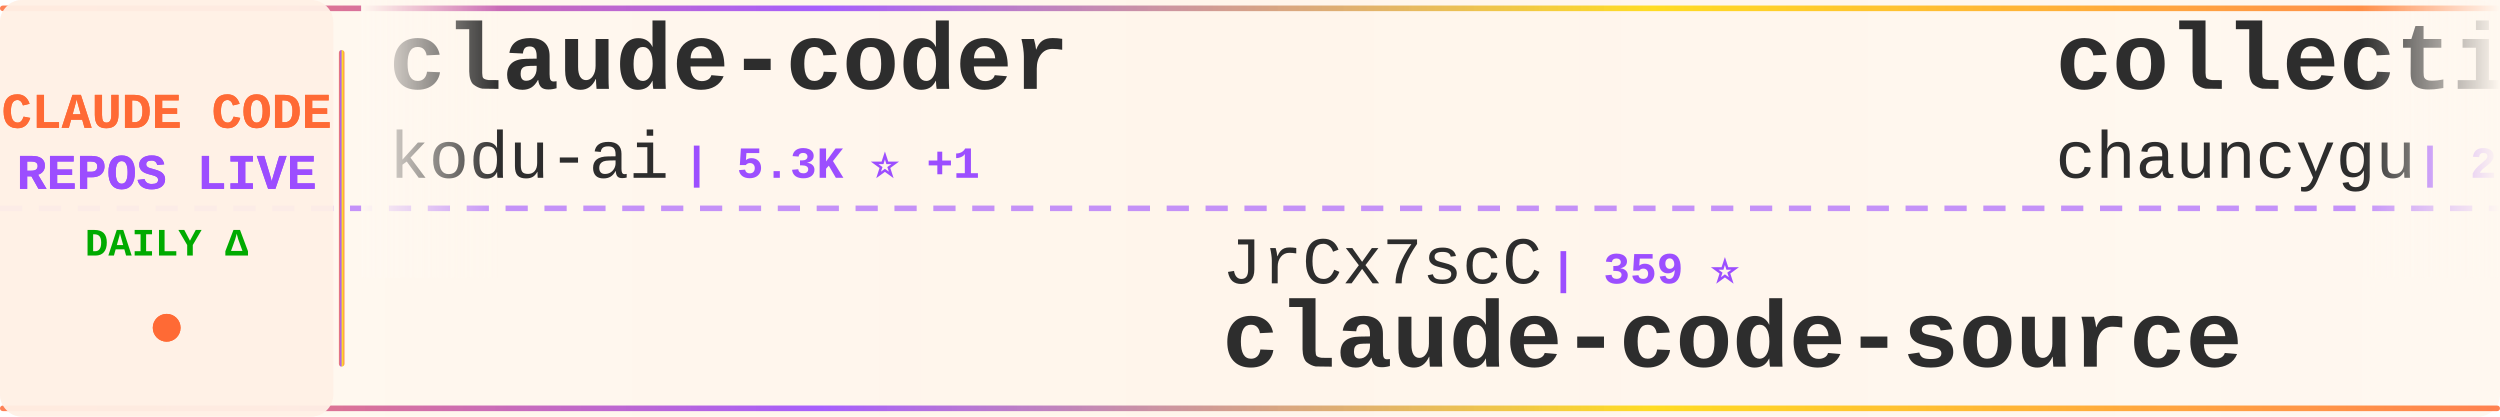
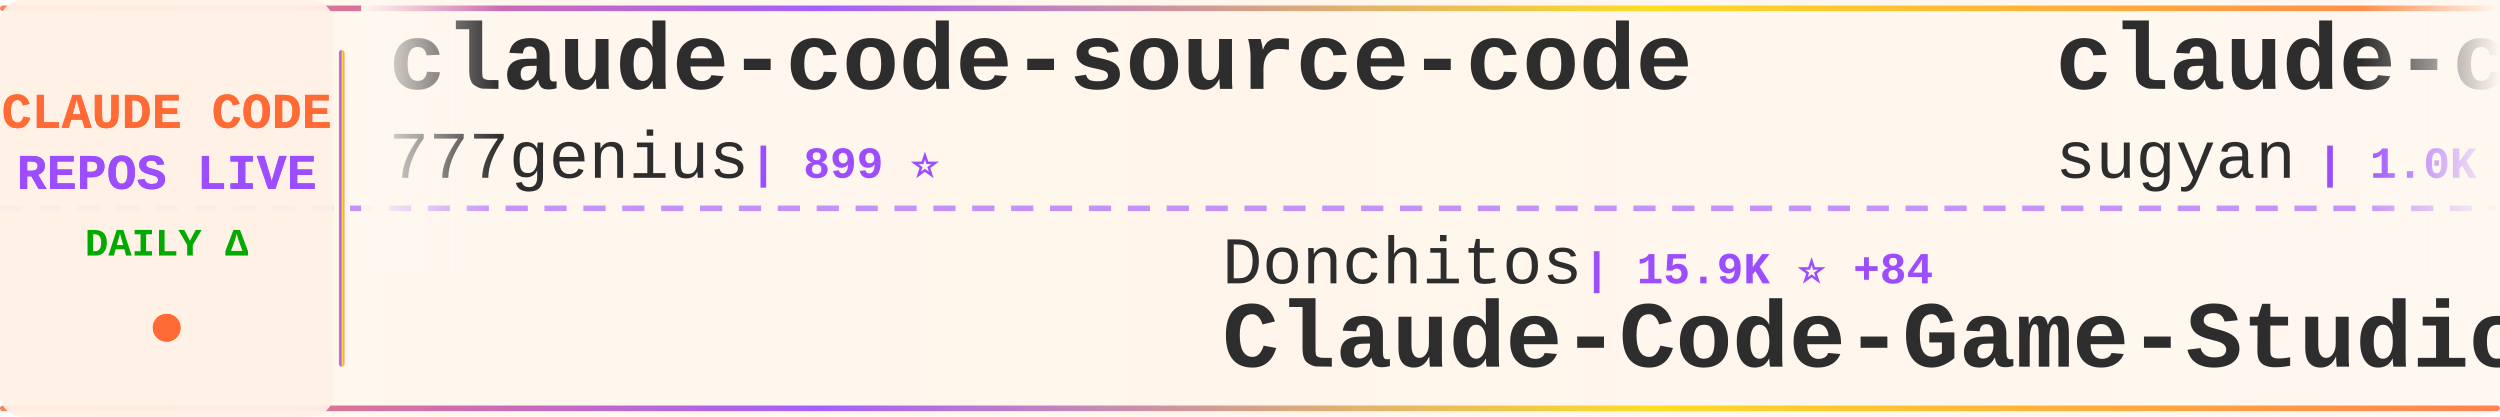
<svg xmlns="http://www.w3.org/2000/svg" width="900" height="150">
  <defs>
    <linearGradient id="tickerBg" x1="0%" y1="0%" x2="100%" y2="0%">
      <stop offset="0%" style="stop-color:#fff8f0;stop-opacity:0.98" />
      <stop offset="50%" style="stop-color:#fff5eb;stop-opacity:1" />
      <stop offset="100%" style="stop-color:#fff8f0;stop-opacity:0.98" />
    </linearGradient>
    <linearGradient id="borderGrad" x1="0%" y1="0%" x2="100%" y2="0%">
      <stop offset="0%" style="stop-color:#FF6B35;stop-opacity:0.85">
        <animate attributeName="stop-opacity" values="0.85;1;0.85" dur="2s" repeatCount="indefinite" />
      </stop>
      <stop offset="33%" style="stop-color:#9C4EFF;stop-opacity:0.9">
        <animate attributeName="stop-opacity" values="0.9;1;0.9" dur="2.2s" repeatCount="indefinite" />
      </stop>
      <stop offset="66%" style="stop-color:#FFD700;stop-opacity:0.85">
        <animate attributeName="stop-opacity" values="0.85;1;0.85" dur="1.8s" repeatCount="indefinite" />
      </stop>
      <stop offset="100%" style="stop-color:#FF6B35;stop-opacity:0.85">
        <animate attributeName="stop-opacity" values="0.85;1;0.85" dur="2s" repeatCount="indefinite" />
      </stop>
    </linearGradient>
    <filter id="textGlow">
      <feGaussianBlur stdDeviation="0.15" result="coloredBlur" />
      <feMerge>
        <feMergeNode in="coloredBlur" />
        <feMergeNode in="SourceGraphic" />
      </feMerge>
    </filter>
    <filter id="metricGlow">
      <feGaussianBlur stdDeviation="0.2" result="coloredBlur" />
      <feMerge>
        <feMergeNode in="coloredBlur" />
        <feMergeNode in="SourceGraphic" />
      </feMerge>
    </filter>
    <linearGradient id="leftFade" x1="0%" y1="0%" x2="100%" y2="0%">
      <stop offset="0%" style="stop-color:#fff8f0;stop-opacity:1" />
      <stop offset="100%" style="stop-color:#fff8f0;stop-opacity:0" />
    </linearGradient>
    <linearGradient id="rightFade" x1="0%" y1="0%" x2="100%" y2="0%">
      <stop offset="0%" style="stop-color:#fff8f0;stop-opacity:0" />
      <stop offset="100%" style="stop-color:#fff8f0;stop-opacity:1" />
    </linearGradient>
  </defs>
  <rect width="900" height="150" fill="url(#tickerBg)" rx="8" />
  <rect x="0" y="2" width="900" height="2" fill="url(#borderGrad)" rx="1" />
  <rect x="0" y="146" width="900" height="2" fill="url(#borderGrad)" rx="1" />
  <line x1="0" y1="75" x2="900" y2="75" stroke="#9C4EFF" stroke-width="2" stroke-dasharray="8 6" opacity="0.6" />
  <rect x="0" y="0" width="120" height="150" fill="#fff0e6" opacity="0.95" rx="8" />
  <text x="60" y="46" font-family="'Courier New', monospace" font-size="18" font-weight="bold" fill="#FF6B35" text-anchor="middle" filter="url(#textGlow)">
    CLAUDE CODE
  </text>
  <text x="60" y="68" font-family="'Courier New', monospace" font-size="18" font-weight="bold" fill="#9C4EFF" text-anchor="middle" filter="url(#textGlow)">
    REPOS LIVE
  </text>
  <text x="60" y="92" font-family="'Courier New', monospace" font-size="14" font-weight="bold" fill="#00aa00" text-anchor="middle">
    DAILY Δ
  </text>
  <circle cx="60" cy="118" r="5" fill="#FF6B35" filter="url(#metricGlow)">
    <animate attributeName="r" values="4;6;4" dur="1.5s" repeatCount="indefinite" />
    <animate attributeName="opacity" values="0.6;1;0.6" dur="1.5s" repeatCount="indefinite" />
  </circle>
  <rect x="122" y="18" width="2" height="114" fill="url(#borderGrad)" rx="1" />
  <clipPath id="tickerClip">
    <rect x="130" y="0" width="770" height="150" />
  </clipPath>
  <g clip-path="url(#tickerClip)">
    <g id="tickerItems">
      <animateTransform attributeName="transform" attributeType="XML" type="translate" from="0 0" to="-3000 0" dur="54s" repeatCount="indefinite" />
      <g transform="translate(0, 0)">
-         <text x="140" y="32" font-family="'Courier New', monospace" font-size="34" font-weight="bold" fill="#2d2d2d">claude-coder</text>
-         <text x="140" y="64" font-family="'Courier New', monospace" font-size="24" font-weight="normal" fill="#2d2d2d" opacity="1.0">kodu-ai</text>
-         <text x="246" y="64" font-family="'Courier New', monospace" font-size="16" font-weight="bold" fill="#9C4EFF"> | 5.3K ⭐ +1</text>
+         <text x="140" y="32" font-family="'Courier New', monospace" font-size="34" font-weight="bold" fill="#2d2d2d">claude-code-source-code</text>
+         <text x="140" y="64" font-family="'Courier New', monospace" font-size="24" font-weight="normal" fill="#2d2d2d" opacity="1.0">777genius</text>
+         <text x="270" y="64" font-family="'Courier New', monospace" font-size="16" font-weight="bold" fill="#9C4EFF"> | 899 ⭐</text>
      </g>
      <g transform="translate(300, 0)">
-         <text x="140" y="102" font-family="'Courier New', monospace" font-size="24" font-weight="normal" fill="#2d2d2d" opacity="1.0">JrCx7scC</text>
-         <text x="258" y="102" font-family="'Courier New', monospace" font-size="16" font-weight="bold" fill="#9C4EFF"> | 359 ⭐</text>
-         <text x="140" y="132" font-family="'Courier New', monospace" font-size="34" font-weight="bold" fill="#2d2d2d">claude-code-source</text>
+         <text x="140" y="102" font-family="'Courier New', monospace" font-size="24" font-weight="normal" fill="#2d2d2d" opacity="1.0">Donchitos</text>
+         <text x="270" y="102" font-family="'Courier New', monospace" font-size="16" font-weight="bold" fill="#9C4EFF"> | 15.9K ⭐ +84</text>
+         <text x="140" y="132" font-family="'Courier New', monospace" font-size="34" font-weight="bold" fill="#2d2d2d">Claude-Code-Game-Studios</text>
      </g>
      <g transform="translate(600, 0)">
-         <text x="140" y="32" font-family="'Courier New', monospace" font-size="34" font-weight="bold" fill="#2d2d2d">collection-claude-code-s...</text>
-         <text x="140" y="64" font-family="'Courier New', monospace" font-size="24" font-weight="normal" fill="#2d2d2d" opacity="1.0">chauncygu</text>
-         <text x="270" y="64" font-family="'Courier New', monospace" font-size="16" font-weight="bold" fill="#9C4EFF"> | 2.2K ⭐ +4</text>
+         <text x="140" y="32" font-family="'Courier New', monospace" font-size="34" font-weight="bold" fill="#2d2d2d">claude-code-webui</text>
+         <text x="140" y="64" font-family="'Courier New', monospace" font-size="24" font-weight="normal" fill="#2d2d2d" opacity="1.0">sugyan</text>
+         <text x="234" y="64" font-family="'Courier New', monospace" font-size="16" font-weight="bold" fill="#9C4EFF"> | 1.0K ⭐ +2</text>
      </g>
      <g transform="translate(900, 0)">
-         <text x="140" y="102" font-family="'Courier New', monospace" font-size="24" font-weight="normal" fill="#2d2d2d" opacity="1.0">luongnv89</text>
-         <text x="270" y="102" font-family="'Courier New', monospace" font-size="16" font-weight="bold" fill="#9C4EFF"> | 28.4K ⭐ +21</text>
-         <text x="140" y="132" font-family="'Courier New', monospace" font-size="34" font-weight="bold" fill="#2d2d2d">claude-howto</text>
+         <text x="140" y="102" font-family="'Courier New', monospace" font-size="24" font-weight="normal" fill="#2d2d2d" opacity="1.0">alejandrobalderas</text>
+         <text x="366" y="102" font-family="'Courier New', monospace" font-size="16" font-weight="bold" fill="#9C4EFF"> | 1.7K ⭐ +18</text>
+         <text x="140" y="132" font-family="'Courier New', monospace" font-size="34" font-weight="bold" fill="#2d2d2d">claude-code-from-source</text>
      </g>
      <g transform="translate(1200, 0)">
-         <text x="140" y="32" font-family="'Courier New', monospace" font-size="34" font-weight="bold" fill="#2d2d2d">claude-code</text>
-         <text x="140" y="64" font-family="'Courier New', monospace" font-size="24" font-weight="normal" fill="#2d2d2d" opacity="1.0">claude-code-best</text>
-         <text x="354" y="64" font-family="'Courier New', monospace" font-size="16" font-weight="bold" fill="#9C4EFF"> | 16.8K ⭐ +7</text>
+         <text x="140" y="32" font-family="'Courier New', monospace" font-size="34" font-weight="bold" fill="#2d2d2d">claude-plugins-official</text>
+         <text x="140" y="64" font-family="'Courier New', monospace" font-size="24" font-weight="normal" fill="#2d2d2d" opacity="1.0">anthropics</text>
+         <text x="282" y="64" font-family="'Courier New', monospace" font-size="16" font-weight="bold" fill="#9C4EFF"> | 17.7K ⭐ +20</text>
      </g>
      <g transform="translate(1500, 0)">
-         <text x="140" y="102" font-family="'Courier New', monospace" font-size="24" font-weight="normal" fill="#2d2d2d" opacity="1.0">isboyjc</text>
-         <text x="246" y="102" font-family="'Courier New', monospace" font-size="16" font-weight="bold" fill="#9C4EFF"> | 155 ⭐</text>
+         <text x="140" y="102" font-family="'Courier New', monospace" font-size="24" font-weight="normal" fill="#2d2d2d" opacity="1.0">sickn33</text>
+         <text x="246" y="102" font-family="'Courier New', monospace" font-size="16" font-weight="bold" fill="#9C4EFF"> | 34.8K ⭐ +39</text>
+         <text x="140" y="132" font-family="'Courier New', monospace" font-size="34" font-weight="bold" fill="#2d2d2d">antigravity-awesome-skil...</text>
+       </g>
+       <g transform="translate(1800, 0)">
+         <text x="140" y="32" font-family="'Courier New', monospace" font-size="34" font-weight="bold" fill="#2d2d2d">ralph</text>
+         <text x="140" y="64" font-family="'Courier New', monospace" font-size="24" font-weight="normal" fill="#2d2d2d" opacity="1.0">snarktank</text>
+         <text x="270" y="64" font-family="'Courier New', monospace" font-size="16" font-weight="bold" fill="#9C4EFF"> | 17.7K ⭐ +19</text>
+       </g>
+       <g transform="translate(2100, 0)">
+         <text x="140" y="102" font-family="'Courier New', monospace" font-size="24" font-weight="normal" fill="#2d2d2d" opacity="1.0">1rgs</text>
+         <text x="210" y="102" font-family="'Courier New', monospace" font-size="16" font-weight="bold" fill="#9C4EFF"> | 3.5K ⭐ +3</text>
+         <text x="140" y="132" font-family="'Courier New', monospace" font-size="34" font-weight="bold" fill="#2d2d2d">claude-code-proxy</text>
+       </g>
+       <g transform="translate(2400, 0)">
+         <text x="140" y="32" font-family="'Courier New', monospace" font-size="34" font-weight="bold" fill="#2d2d2d">claude-code-showcase</text>
+         <text x="140" y="64" font-family="'Courier New', monospace" font-size="24" font-weight="normal" fill="#2d2d2d" opacity="1.0">ChrisWiles</text>
+         <text x="282" y="64" font-family="'Courier New', monospace" font-size="16" font-weight="bold" fill="#9C4EFF"> | 5.8K ⭐</text>
+       </g>
+       <g transform="translate(2700, 0)">
+         <text x="140" y="102" font-family="'Courier New', monospace" font-size="24" font-weight="normal" fill="#2d2d2d" opacity="1.0">T-Lab-CUHKSZ</text>
+         <text x="306" y="102" font-family="'Courier New', monospace" font-size="16" font-weight="bold" fill="#9C4EFF"> | 292 ⭐ +1</text>
        <text x="140" y="132" font-family="'Courier New', monospace" font-size="34" font-weight="bold" fill="#2d2d2d">claude-code</text>
      </g>
-       <g transform="translate(1800, 0)">
-         <text x="140" y="32" font-family="'Courier New', monospace" font-size="34" font-weight="bold" fill="#2d2d2d">claude-code-analysis</text>
-         <text x="140" y="64" font-family="'Courier New', monospace" font-size="24" font-weight="normal" fill="#2d2d2d" opacity="1.0">liuup</text>
-         <text x="222" y="64" font-family="'Courier New', monospace" font-size="16" font-weight="bold" fill="#9C4EFF"> | 1.9K ⭐ +1</text>
-       </g>
-       <g transform="translate(2100, 0)">
-         <text x="140" y="102" font-family="'Courier New', monospace" font-size="24" font-weight="normal" fill="#2d2d2d" opacity="1.0">Cranot</text>
-         <text x="234" y="102" font-family="'Courier New', monospace" font-size="16" font-weight="bold" fill="#9C4EFF"> | 2.6K ⭐</text>
-         <text x="140" y="132" font-family="'Courier New', monospace" font-size="34" font-weight="bold" fill="#2d2d2d">claude-code-guide</text>
-       </g>
-       <g transform="translate(2400, 0)">
-         <text x="140" y="32" font-family="'Courier New', monospace" font-size="34" font-weight="bold" fill="#2d2d2d">claude-code</text>
-         <text x="140" y="64" font-family="'Courier New', monospace" font-size="24" font-weight="normal" fill="#2d2d2d" opacity="1.0">tanbiralam</text>
-         <text x="282" y="64" font-family="'Courier New', monospace" font-size="16" font-weight="bold" fill="#9C4EFF"> | 1.5K ⭐ +3</text>
-       </g>
-       <g transform="translate(2700, 0)">
-         <text x="140" y="102" font-family="'Courier New', monospace" font-size="24" font-weight="normal" fill="#2d2d2d" opacity="1.0">OneRedOak</text>
-         <text x="270" y="102" font-family="'Courier New', monospace" font-size="16" font-weight="bold" fill="#9C4EFF"> | 3.8K ⭐ +1</text>
-         <text x="140" y="132" font-family="'Courier New', monospace" font-size="34" font-weight="bold" fill="#2d2d2d">claude-code-workflows</text>
-       </g>
      <g transform="translate(3000, 0)">
-         <text x="140" y="32" font-family="'Courier New', monospace" font-size="34" font-weight="bold" fill="#2d2d2d">claude-coder</text>
-         <text x="140" y="64" font-family="'Courier New', monospace" font-size="24" font-weight="normal" fill="#2d2d2d" opacity="1.0">kodu-ai</text>
-         <text x="246" y="64" font-family="'Courier New', monospace" font-size="16" font-weight="bold" fill="#9C4EFF"> | 5.3K ⭐ +1</text>
+         <text x="140" y="32" font-family="'Courier New', monospace" font-size="34" font-weight="bold" fill="#2d2d2d">claude-code-source-code</text>
+         <text x="140" y="64" font-family="'Courier New', monospace" font-size="24" font-weight="normal" fill="#2d2d2d" opacity="1.0">777genius</text>
+         <text x="270" y="64" font-family="'Courier New', monospace" font-size="16" font-weight="bold" fill="#9C4EFF"> | 899 ⭐</text>
      </g>
      <g transform="translate(3300, 0)">
-         <text x="140" y="102" font-family="'Courier New', monospace" font-size="24" font-weight="normal" fill="#2d2d2d" opacity="1.0">JrCx7scC</text>
-         <text x="258" y="102" font-family="'Courier New', monospace" font-size="16" font-weight="bold" fill="#9C4EFF"> | 359 ⭐</text>
-         <text x="140" y="132" font-family="'Courier New', monospace" font-size="34" font-weight="bold" fill="#2d2d2d">claude-code-source</text>
+         <text x="140" y="102" font-family="'Courier New', monospace" font-size="24" font-weight="normal" fill="#2d2d2d" opacity="1.0">Donchitos</text>
+         <text x="270" y="102" font-family="'Courier New', monospace" font-size="16" font-weight="bold" fill="#9C4EFF"> | 15.9K ⭐ +84</text>
+         <text x="140" y="132" font-family="'Courier New', monospace" font-size="34" font-weight="bold" fill="#2d2d2d">Claude-Code-Game-Studios</text>
      </g>
      <g transform="translate(3600, 0)">
-         <text x="140" y="32" font-family="'Courier New', monospace" font-size="34" font-weight="bold" fill="#2d2d2d">collection-claude-code-s...</text>
-         <text x="140" y="64" font-family="'Courier New', monospace" font-size="24" font-weight="normal" fill="#2d2d2d" opacity="1.0">chauncygu</text>
-         <text x="270" y="64" font-family="'Courier New', monospace" font-size="16" font-weight="bold" fill="#9C4EFF"> | 2.2K ⭐ +4</text>
+         <text x="140" y="32" font-family="'Courier New', monospace" font-size="34" font-weight="bold" fill="#2d2d2d">claude-code-webui</text>
+         <text x="140" y="64" font-family="'Courier New', monospace" font-size="24" font-weight="normal" fill="#2d2d2d" opacity="1.0">sugyan</text>
+         <text x="234" y="64" font-family="'Courier New', monospace" font-size="16" font-weight="bold" fill="#9C4EFF"> | 1.0K ⭐ +2</text>
      </g>
      <g transform="translate(3900, 0)">
-         <text x="140" y="102" font-family="'Courier New', monospace" font-size="24" font-weight="normal" fill="#2d2d2d" opacity="1.0">luongnv89</text>
-         <text x="270" y="102" font-family="'Courier New', monospace" font-size="16" font-weight="bold" fill="#9C4EFF"> | 28.4K ⭐ +21</text>
-         <text x="140" y="132" font-family="'Courier New', monospace" font-size="34" font-weight="bold" fill="#2d2d2d">claude-howto</text>
+         <text x="140" y="102" font-family="'Courier New', monospace" font-size="24" font-weight="normal" fill="#2d2d2d" opacity="1.0">alejandrobalderas</text>
+         <text x="366" y="102" font-family="'Courier New', monospace" font-size="16" font-weight="bold" fill="#9C4EFF"> | 1.7K ⭐ +18</text>
+         <text x="140" y="132" font-family="'Courier New', monospace" font-size="34" font-weight="bold" fill="#2d2d2d">claude-code-from-source</text>
      </g>
    </g>
  </g>
  <rect x="130" y="0" width="50" height="100" fill="url(#leftFade)" />
  <rect x="850" y="0" width="50" height="100" fill="url(#rightFade)" />
</svg>
